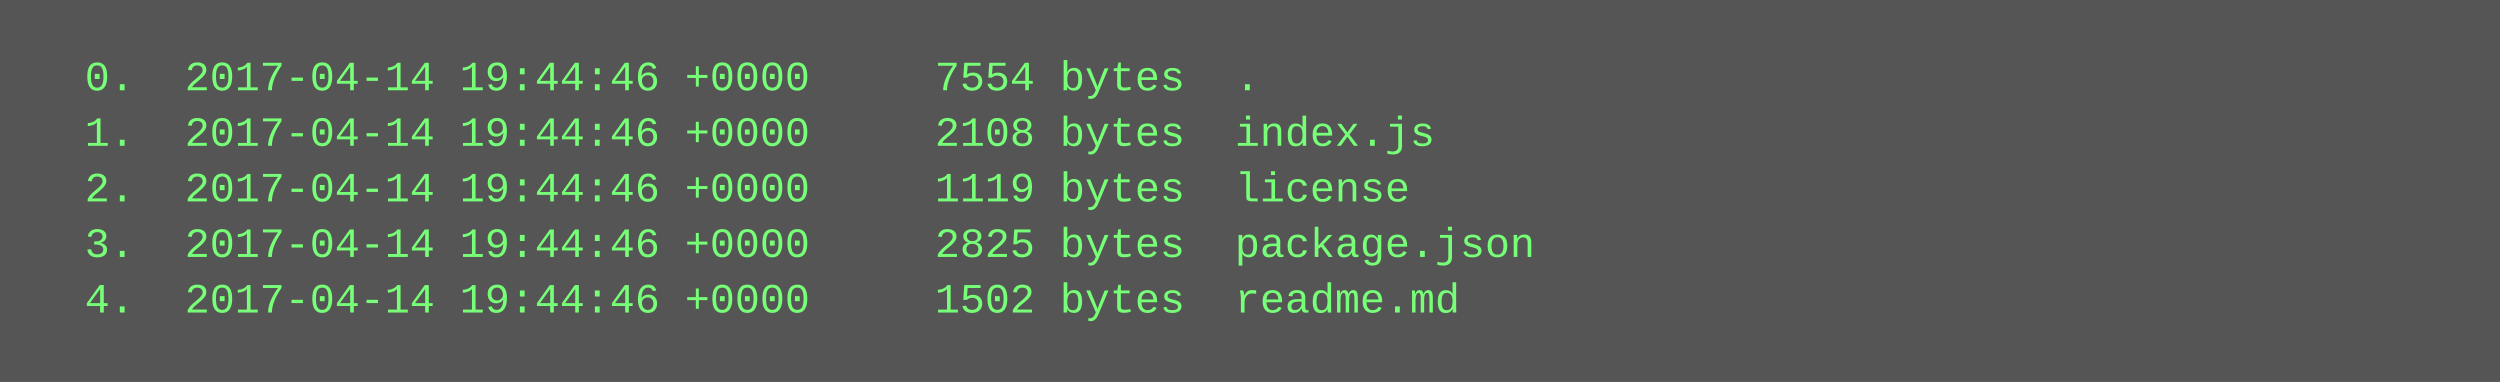
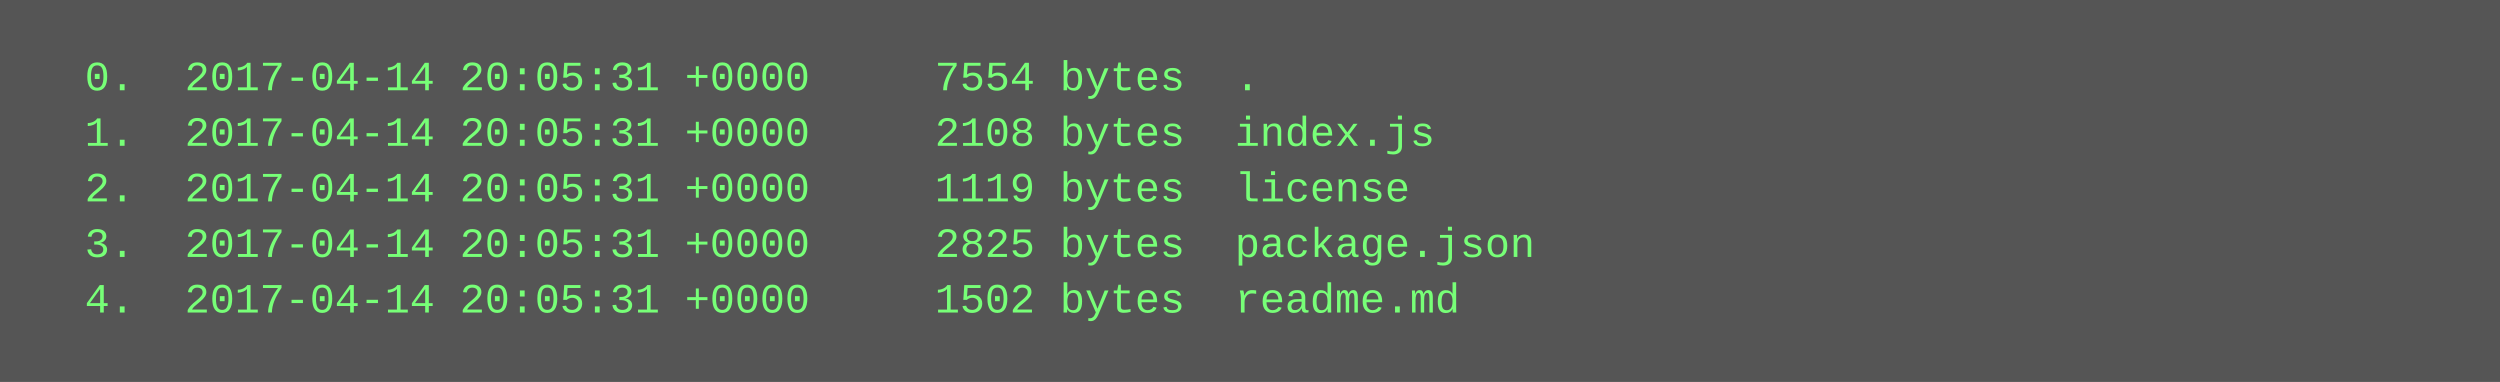
<svg xmlns="http://www.w3.org/2000/svg" height="110" width="720">
  <rect height="110" fill="#555" width="720" />
  <text fill="#7f7" font-family="Courier New" font-size="12" xml:space="preserve">
-     <tspan x="10" y="26">  0.  2017-04-14 19:44:46 +0000     7554 bytes  .</tspan>
-     <tspan x="10" y="42">  1.  2017-04-14 19:44:46 +0000     2108 bytes  index.js</tspan>
-     <tspan x="10" y="58">  2.  2017-04-14 19:44:46 +0000     1119 bytes  license</tspan>
-     <tspan x="10" y="74">  3.  2017-04-14 19:44:46 +0000     2825 bytes  package.json</tspan>
-     <tspan x="10" y="90">  4.  2017-04-14 19:44:46 +0000     1502 bytes  readme.md</tspan>
+     <tspan x="10" y="26">  0.  2017-04-14 20:05:31 +0000     7554 bytes  .</tspan>
+     <tspan x="10" y="42">  1.  2017-04-14 20:05:31 +0000     2108 bytes  index.js</tspan>
+     <tspan x="10" y="58">  2.  2017-04-14 20:05:31 +0000     1119 bytes  license</tspan>
+     <tspan x="10" y="74">  3.  2017-04-14 20:05:31 +0000     2825 bytes  package.json</tspan>
+     <tspan x="10" y="90">  4.  2017-04-14 20:05:31 +0000     1502 bytes  readme.md</tspan>
  </text>
</svg>
